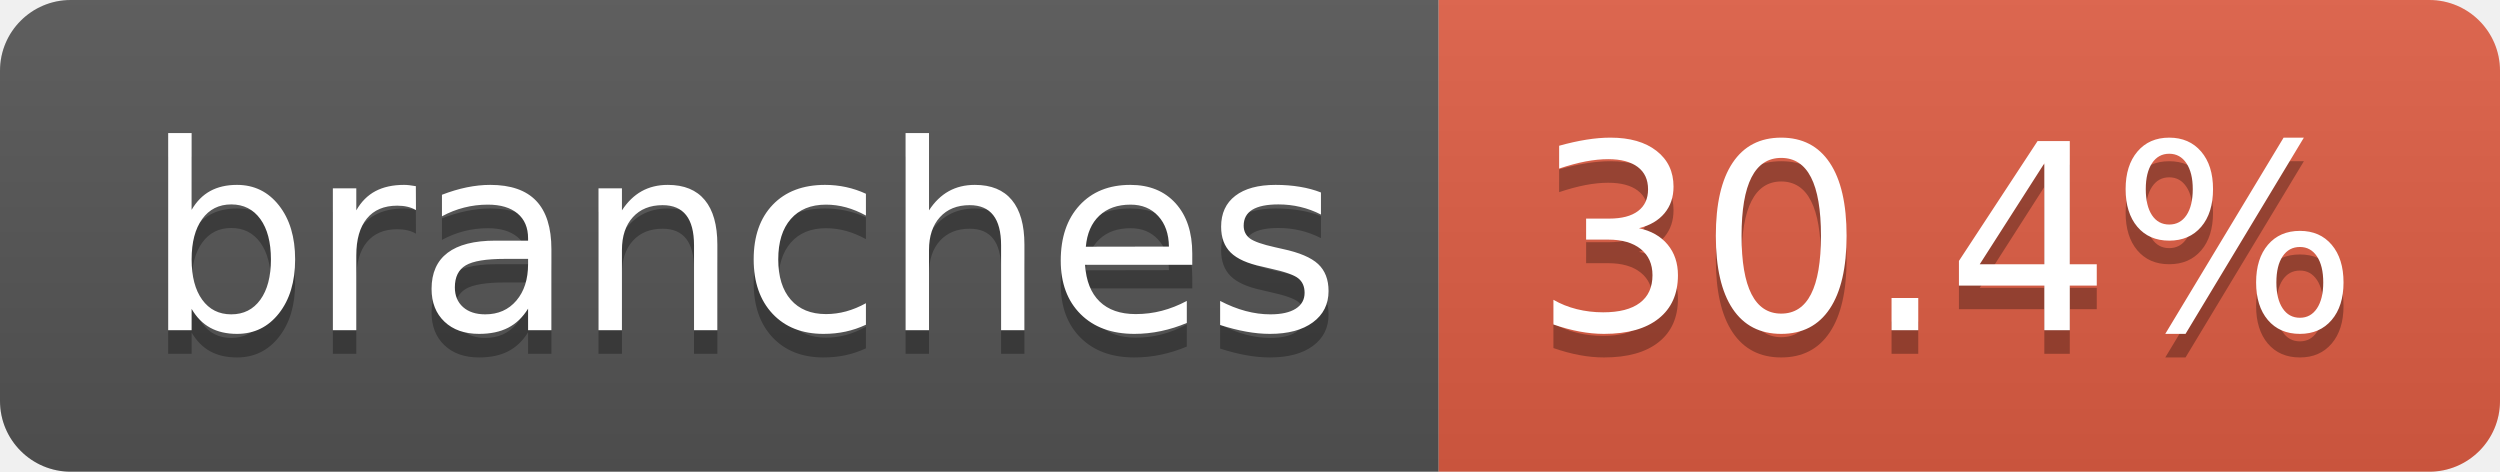
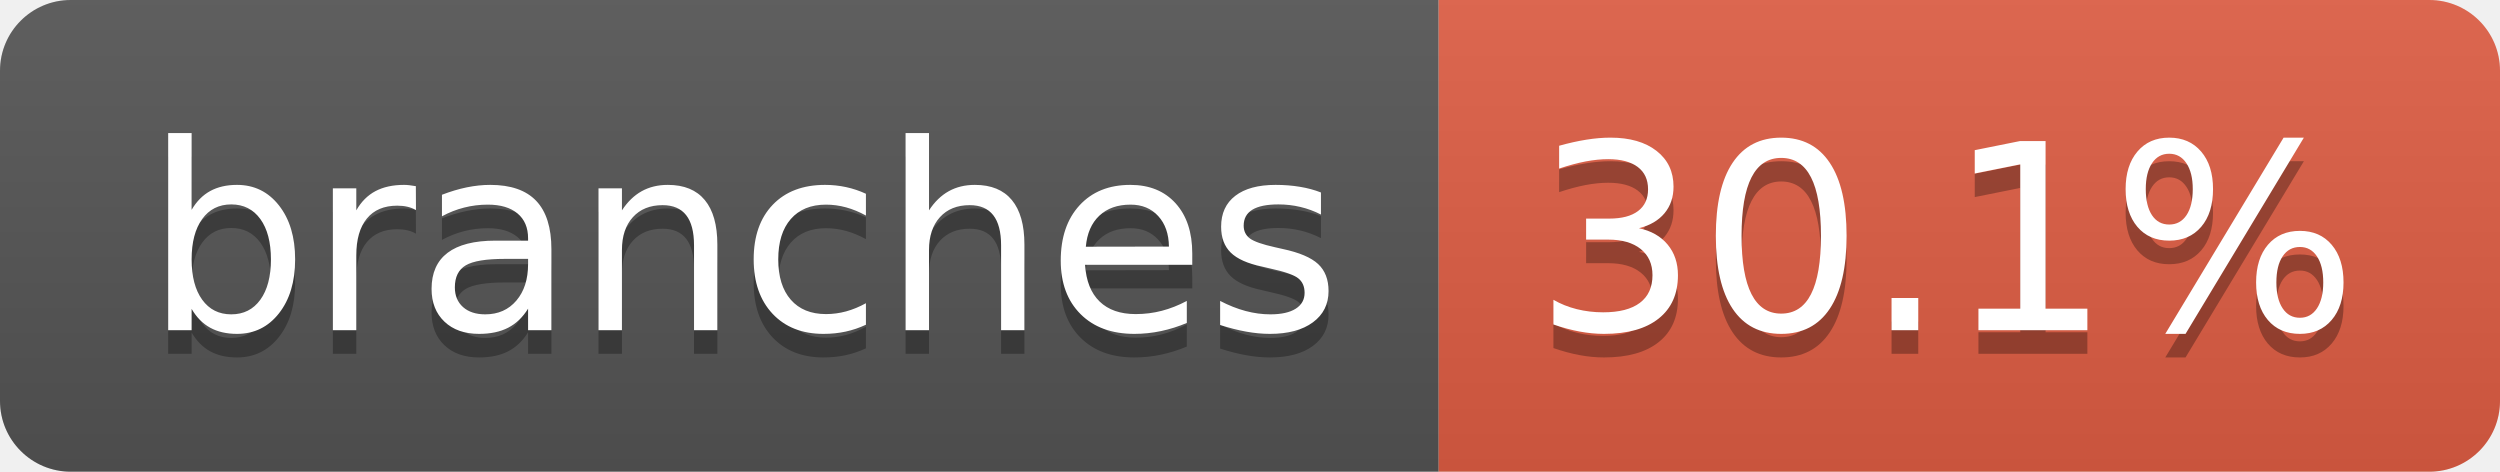
- <svg xmlns="http://www.w3.org/2000/svg" width="106" height="20" role="img" aria-label="branches: 30.4%">
+ <svg xmlns="http://www.w3.org/2000/svg" width="106" height="20" role="img" aria-label="branches: 30.1%">
  <linearGradient id="s" x2="0" y2="100%">
    <stop offset="0" stop-color="#bbb" stop-opacity=".1" />
    <stop offset="1" stop-opacity=".1" />
  </linearGradient>
  <clipPath id="r">
    <rect width="106" height="20" rx="3" fill="#fff" />
  </clipPath>
  <g clip-path="url(#r)">
    <rect width="61" height="20" fill="#555" />
    <rect x="61" width="45" height="20" fill="#e05d44" />
    <rect width="106" height="20" fill="url(#s)" />
  </g>
  <g fill="#fff" text-anchor="middle" font-family="Verdana,Geneva,DejaVu Sans,sans-serif" text-rendering="geometricPrecision" font-size="110">
    <text aria-hidden="true" x="315" y="150" fill="#010101" fill-opacity=".3" transform="scale(.1)" textLength="507">branches</text>
    <text x="315" y="140" transform="scale(.1)" fill="#fff" textLength="507">branches</text>
-     <text aria-hidden="true" x="825" y="150" fill="#010101" fill-opacity=".3" transform="scale(.1)" textLength="350">30.4%</text>
-     <text x="825" y="140" transform="scale(.1)" fill="#fff" textLength="350">30.4%</text>
+     <text aria-hidden="true" x="825" y="150" fill="#010101" fill-opacity=".3" transform="scale(.1)" textLength="350">30.1%</text>
+     <text x="825" y="140" transform="scale(.1)" fill="#fff" textLength="350">30.1%</text>
  </g>
</svg>
